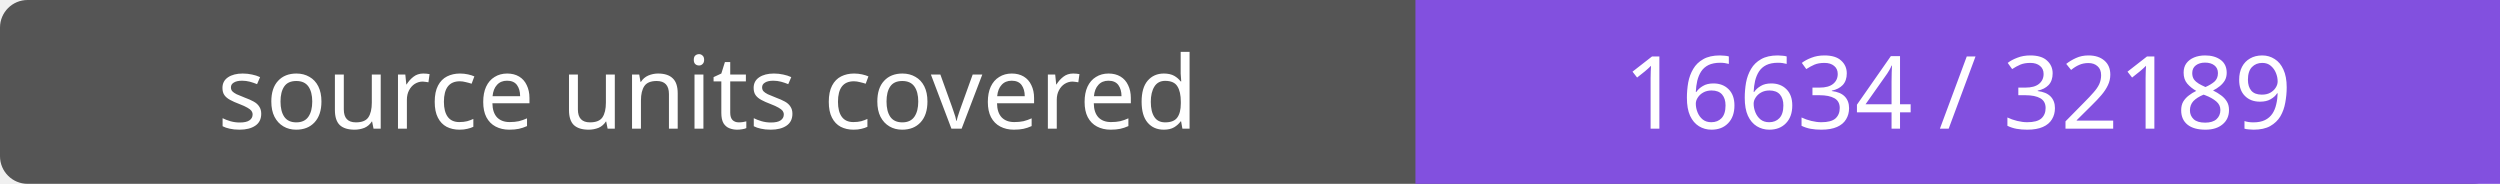
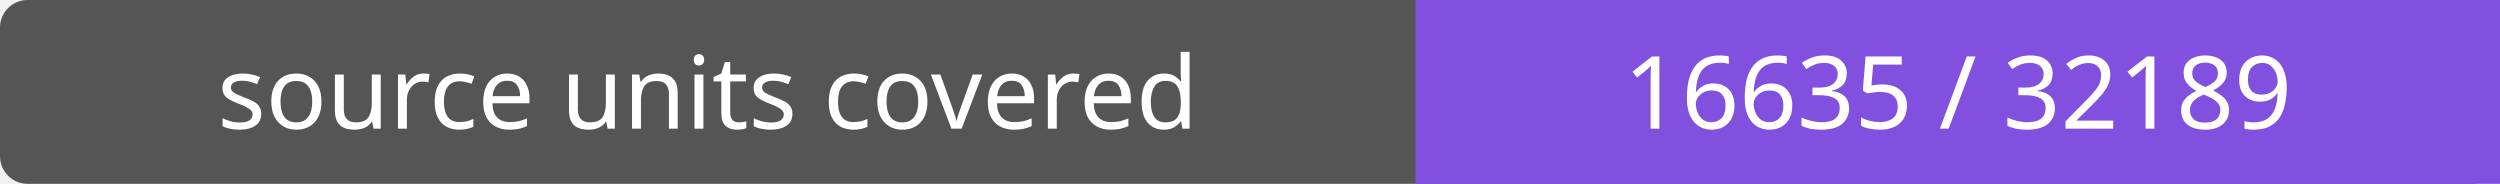
- <svg xmlns="http://www.w3.org/2000/svg" width="272" height="20" role="img" aria-label="source units covered: 16634 / 32189">
+ <svg xmlns="http://www.w3.org/2000/svg" width="272" height="20" role="img" aria-label="source units covered: 16635 / 32189">
  <rect width="272" height="20" rx="3" fill="#555" />
  <path fill="#8250df" d="M154 0h118v20H154z" />
  <g fill="#fff" text-anchor="middle" font-family="Verdana,sans-serif" font-size="11">
    <text x="77.0" y="14">source units covered</text>
-     <text x="213.0" y="14">16634 / 32189</text>
+     <text x="213.0" y="14">16635 / 32189</text>
  </g>
</svg>
